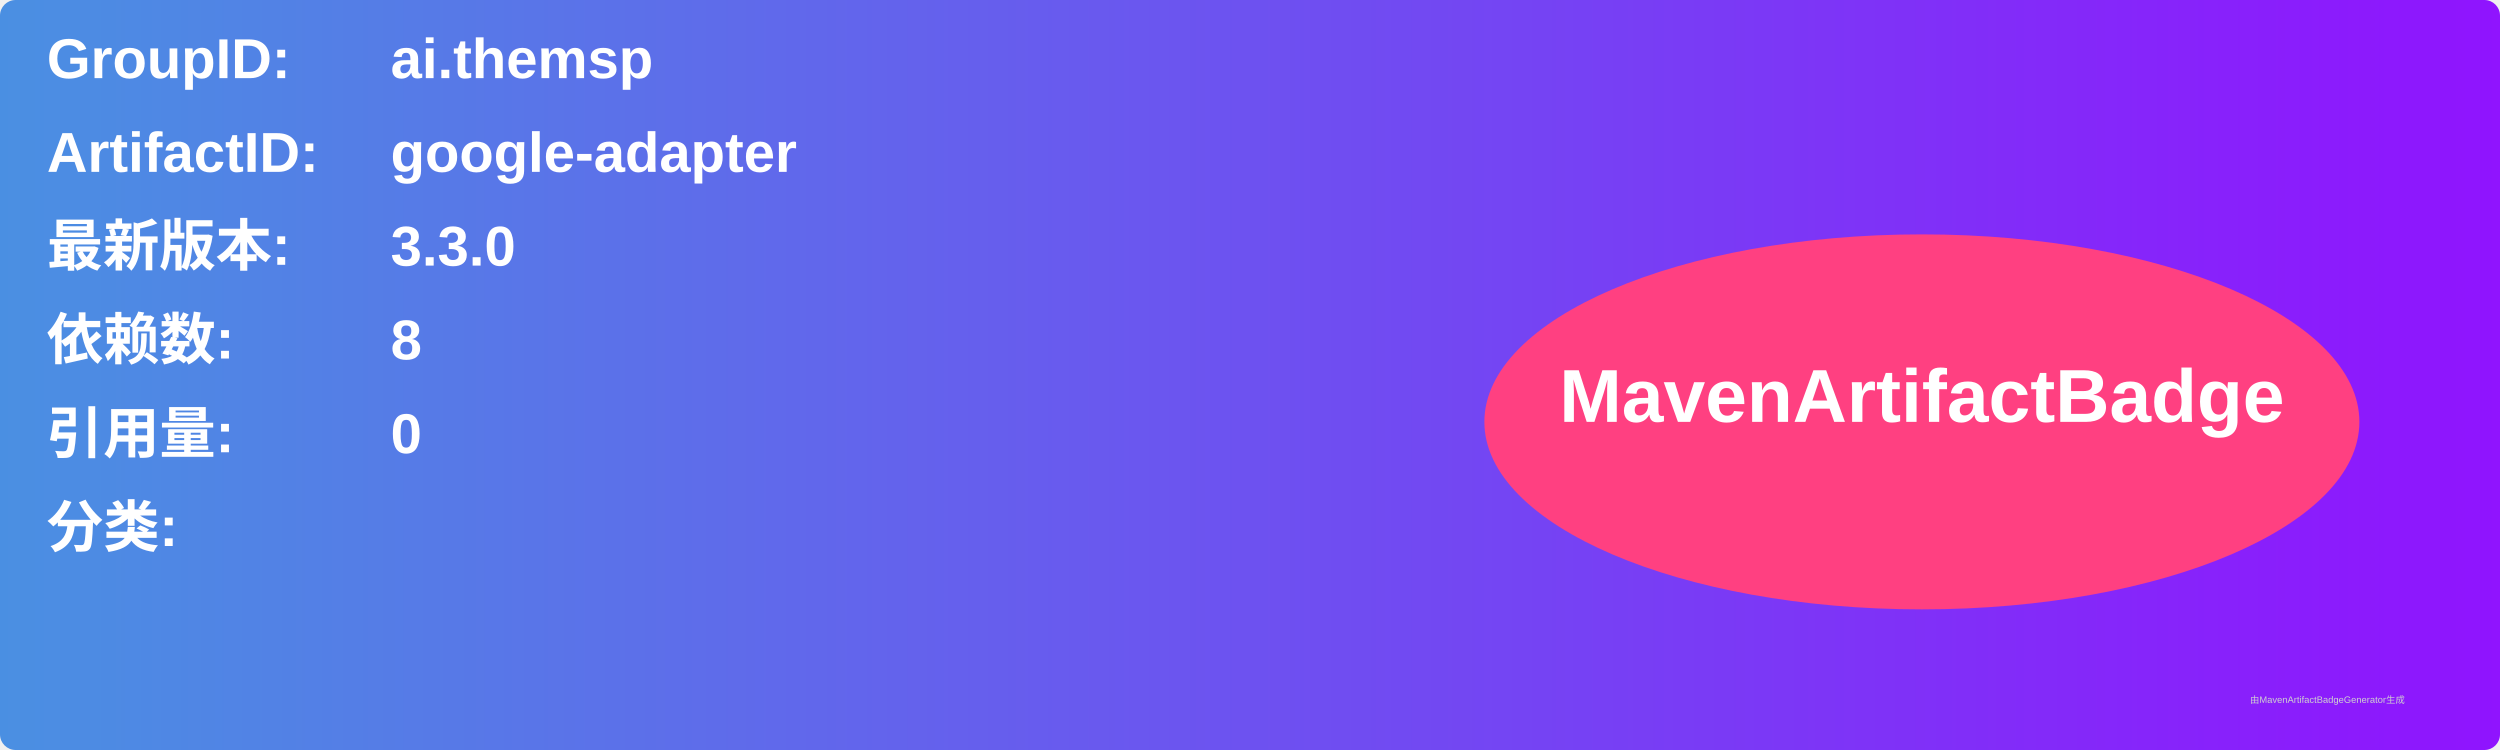
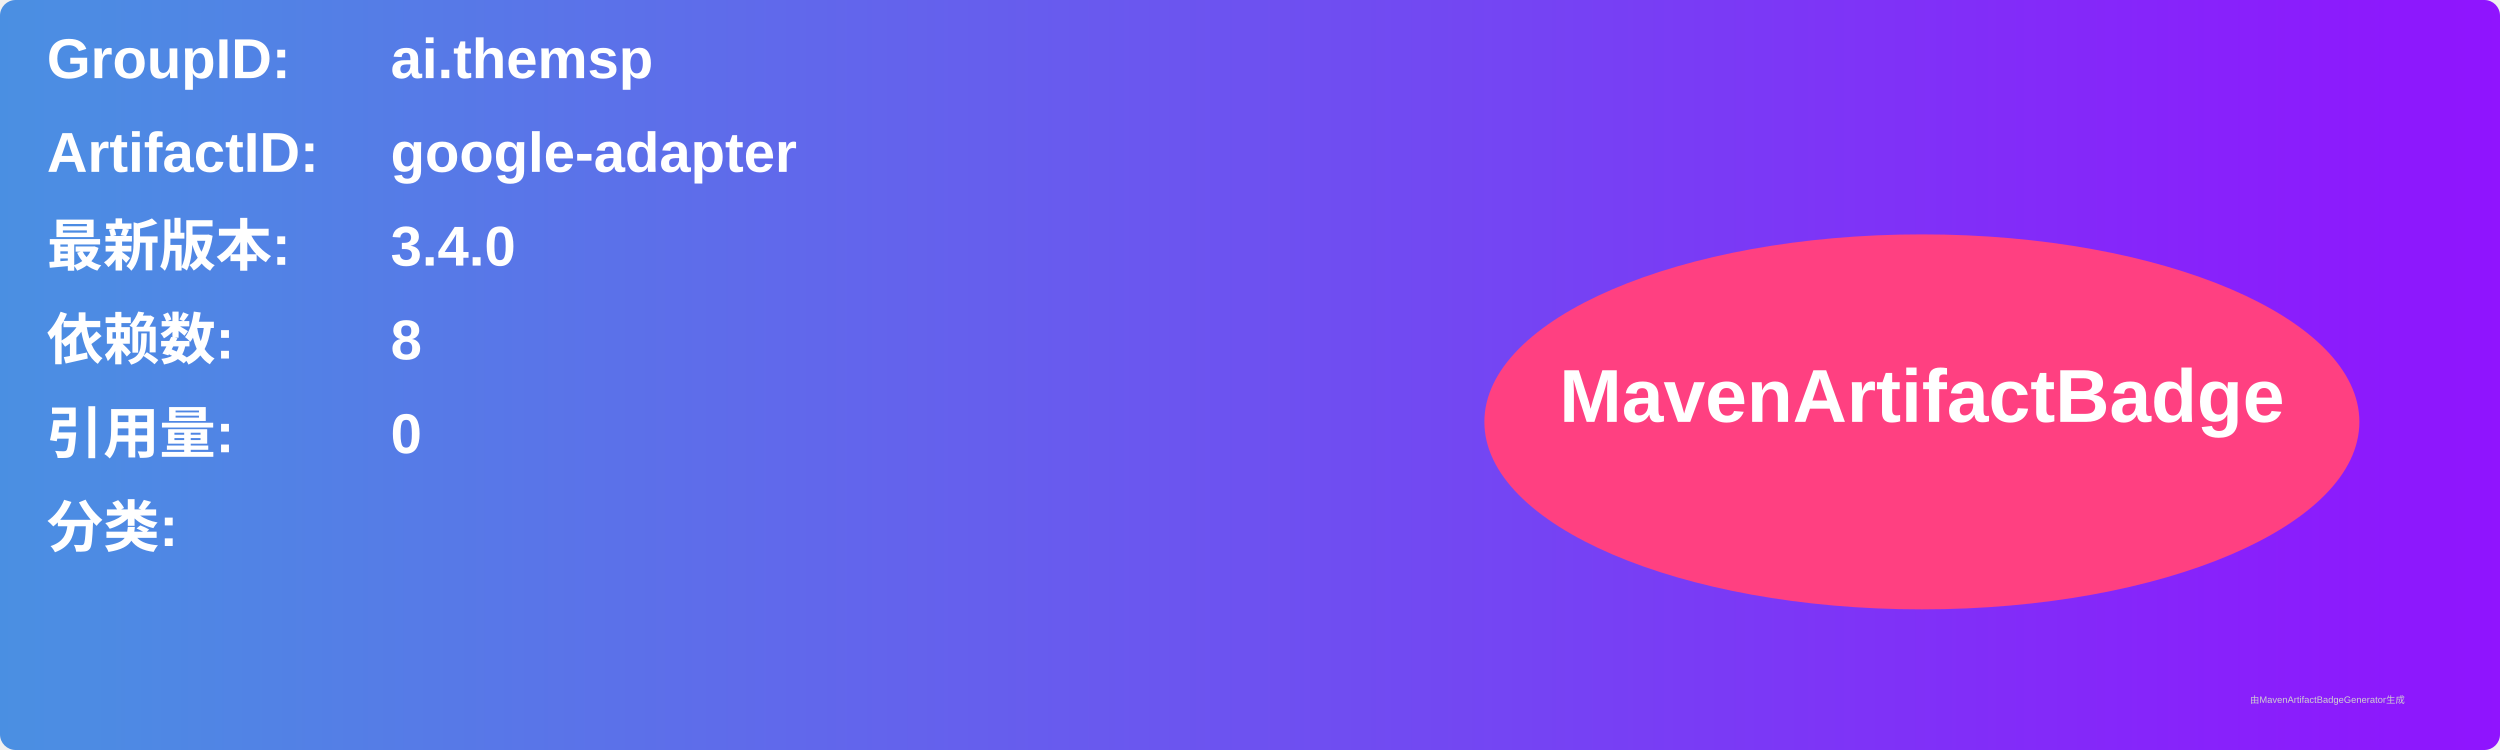
<svg xmlns="http://www.w3.org/2000/svg" width="800" height="240" viewBox="0 0 800 240">
  <linearGradient id="grad" x1="0%" y1="0%" x2="100%" y2="0%">
    <stop offset="0%" stop-color="#4a90e2" />
    <stop offset="100%" stop-color="#9013fe" />
  </linearGradient>
  <rect width="100%" height="100%" rx="5" ry="5" fill="url(#grad)" />
  <g transform="translate(15, 15)">
    <text x="0" y="10" font-family="Arial" font-size="18" fill="white" font-weight="bold" width="260">GroupID:</text>
    <text x="110" y="10" font-family="Arial" font-size="18" fill="white" font-weight="bold" width="460">ai.themsp</text>
    <text x="0" y="40" font-family="Arial" font-size="18" fill="white" font-weight="bold" width="260">ArtifactID:</text>
    <text x="110" y="40" font-family="Arial" font-size="18" fill="white" font-weight="bold" width="460">google-adapter</text>
    <text x="0" y="70" font-family="Arial" font-size="18" fill="white" font-weight="bold">最新版本:</text>
    <text x="110" y="70" font-family="Arial" font-size="18" fill="white" font-weight="bold">
-       <tspan font-weight="bold">3.3.0</tspan>
+       <tspan font-weight="bold">3.4.0</tspan>
    </text>
    <text x="0" y="100" font-family="Arial" font-size="18" fill="white" font-weight="bold">依赖数: </text>
    <text x="110" y="100" font-family="Arial" font-size="18" fill="white">
      <tspan font-weight="bold">8</tspan>
    </text>
    <text x="0" y="130" font-family="Arial" font-size="18" fill="white" font-weight="bold">引用量: </text>
    <text x="110" y="130" font-family="Arial" font-size="18" fill="white">
      <tspan font-weight="bold">0</tspan>
    </text>
    <text x="0" y="160" font-family="Arial" font-size="18" fill="white" font-weight="bold">分类:</text>
    <text x="10" y="190" font-family="Arial" font-size="10" fill="white">
      <tspan font-weight="bold" />
    </text>
    <ellipse cx="600" cy="120" rx="140" ry="60" fill="#ff4081" />
    <text x="600" y="120" text-anchor="middle" font-family="Arial" font-size="24" fill="white" font-weight="bold">MavenArtifactBadge</text>
  </g>
  <text x="720" y="225" font-family="Arial" font-size="3" fill="#d0d0d0">由MavenArtifactBadgeGenerator生成</text>
</svg>
